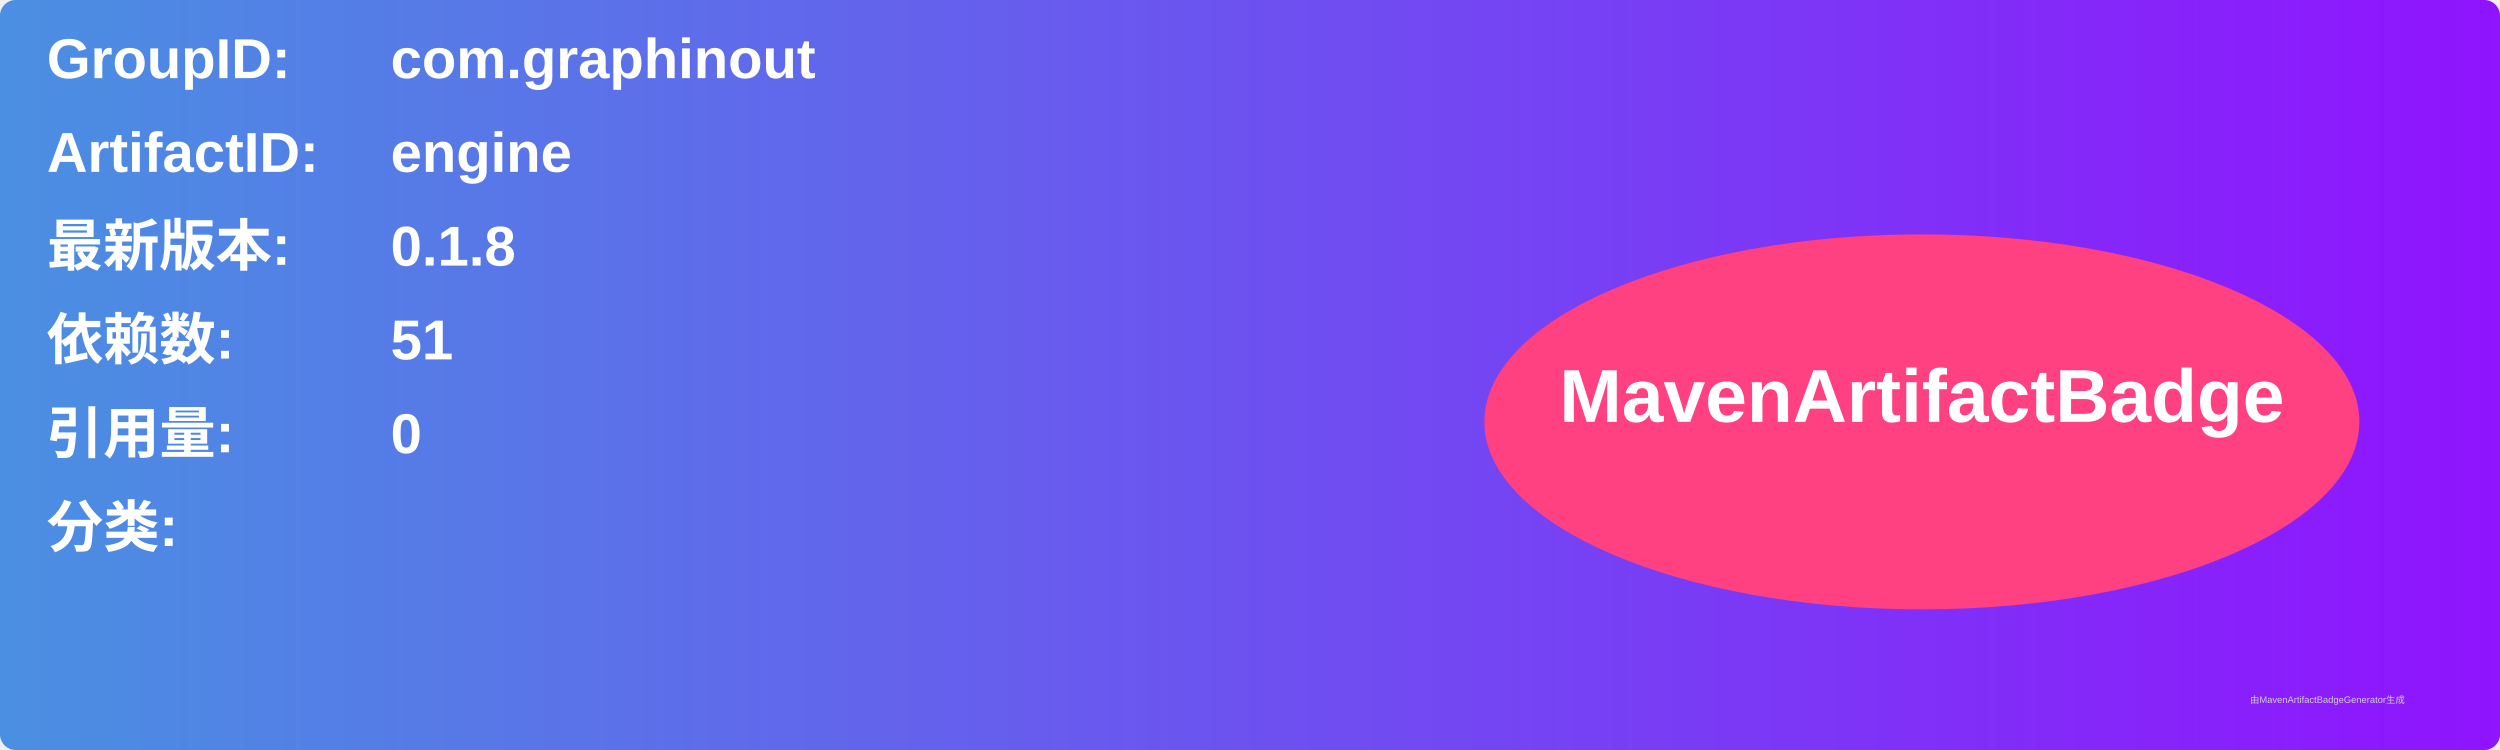
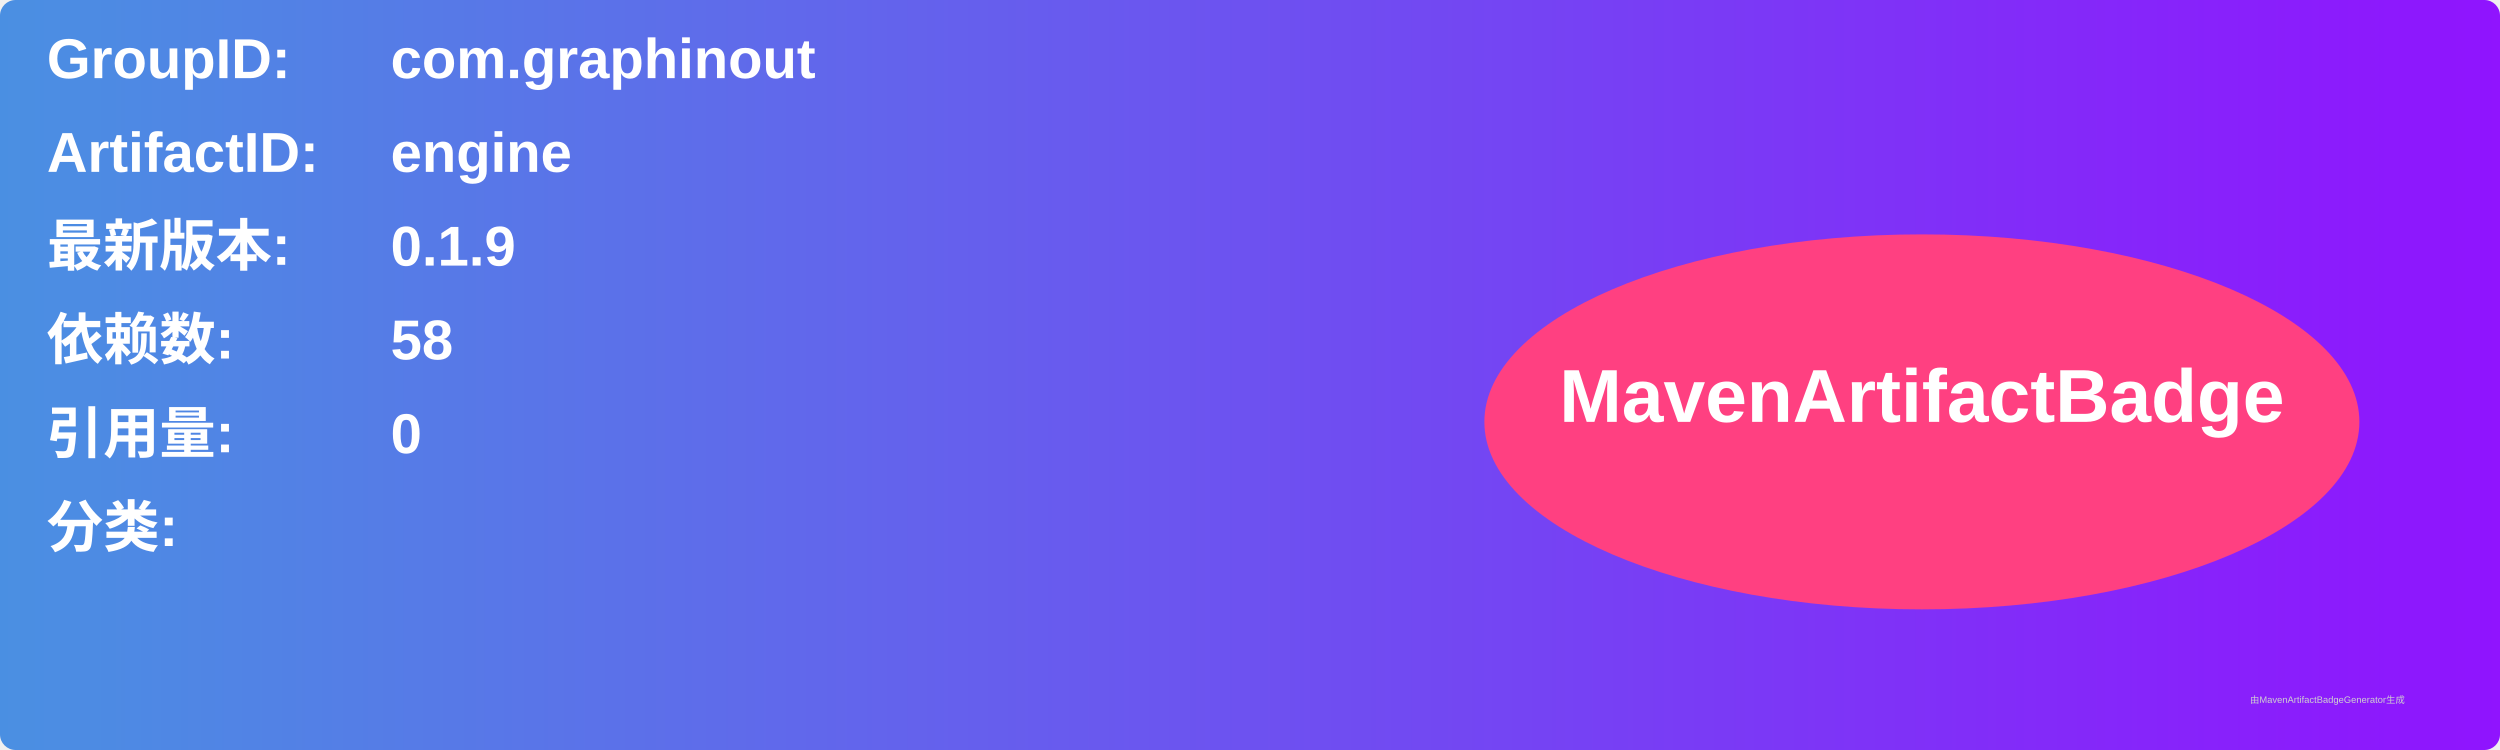
<svg xmlns="http://www.w3.org/2000/svg" width="800" height="240" viewBox="0 0 800 240">
  <linearGradient id="grad" x1="0%" y1="0%" x2="100%" y2="0%">
    <stop offset="0%" stop-color="#4a90e2" />
    <stop offset="100%" stop-color="#9013fe" />
  </linearGradient>
  <rect width="100%" height="100%" rx="5" ry="5" fill="url(#grad)" />
  <g transform="translate(15, 15)">
    <text x="0" y="10" font-family="Arial" font-size="18" fill="white" font-weight="bold" width="260">GroupID:</text>
    <text x="110" y="10" font-family="Arial" font-size="18" fill="white" font-weight="bold" width="460">com.graphinout</text>
    <text x="0" y="40" font-family="Arial" font-size="18" fill="white" font-weight="bold" width="260">ArtifactID:</text>
    <text x="110" y="40" font-family="Arial" font-size="18" fill="white" font-weight="bold" width="460">engine</text>
    <text x="0" y="70" font-family="Arial" font-size="18" fill="white" font-weight="bold">最新版本:</text>
    <text x="110" y="70" font-family="Arial" font-size="18" fill="white" font-weight="bold">
-       <tspan font-weight="bold">0.1.8</tspan>
+       <tspan font-weight="bold">0.1.9</tspan>
    </text>
    <text x="0" y="100" font-family="Arial" font-size="18" fill="white" font-weight="bold">依赖数: </text>
    <text x="110" y="100" font-family="Arial" font-size="18" fill="white">
-       <tspan font-weight="bold">51</tspan>
+       <tspan font-weight="bold">58</tspan>
    </text>
    <text x="0" y="130" font-family="Arial" font-size="18" fill="white" font-weight="bold">引用量: </text>
    <text x="110" y="130" font-family="Arial" font-size="18" fill="white">
      <tspan font-weight="bold">0</tspan>
    </text>
    <text x="0" y="160" font-family="Arial" font-size="18" fill="white" font-weight="bold">分类:</text>
    <text x="10" y="190" font-family="Arial" font-size="10" fill="white">
      <tspan font-weight="bold" />
    </text>
    <ellipse cx="600" cy="120" rx="140" ry="60" fill="#ff4081" />
    <text x="600" y="120" text-anchor="middle" font-family="Arial" font-size="24" fill="white" font-weight="bold">MavenArtifactBadge</text>
  </g>
  <text x="720" y="225" font-family="Arial" font-size="3" fill="#d0d0d0">由MavenArtifactBadgeGenerator生成</text>
</svg>
